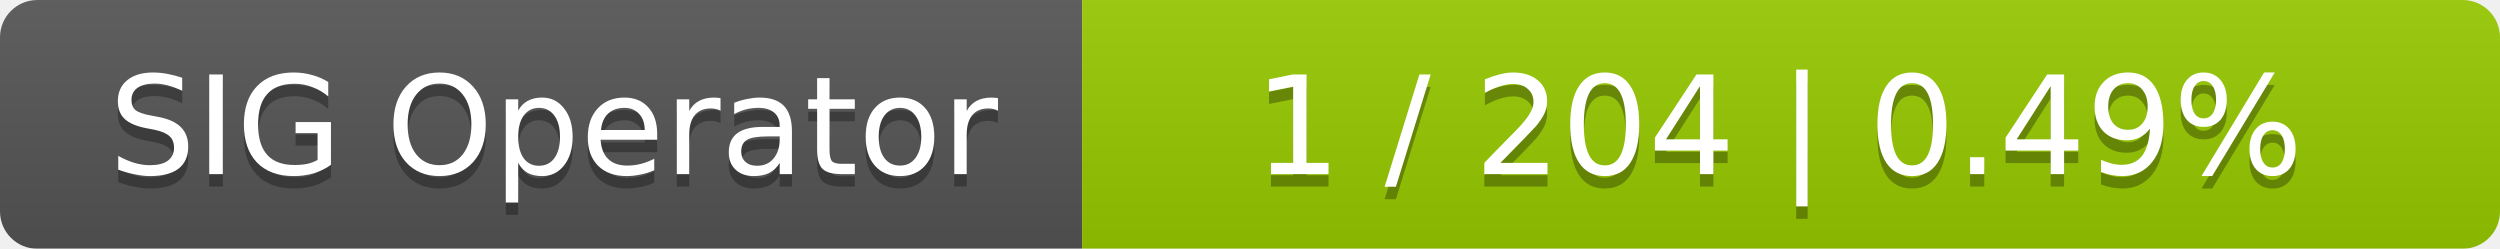
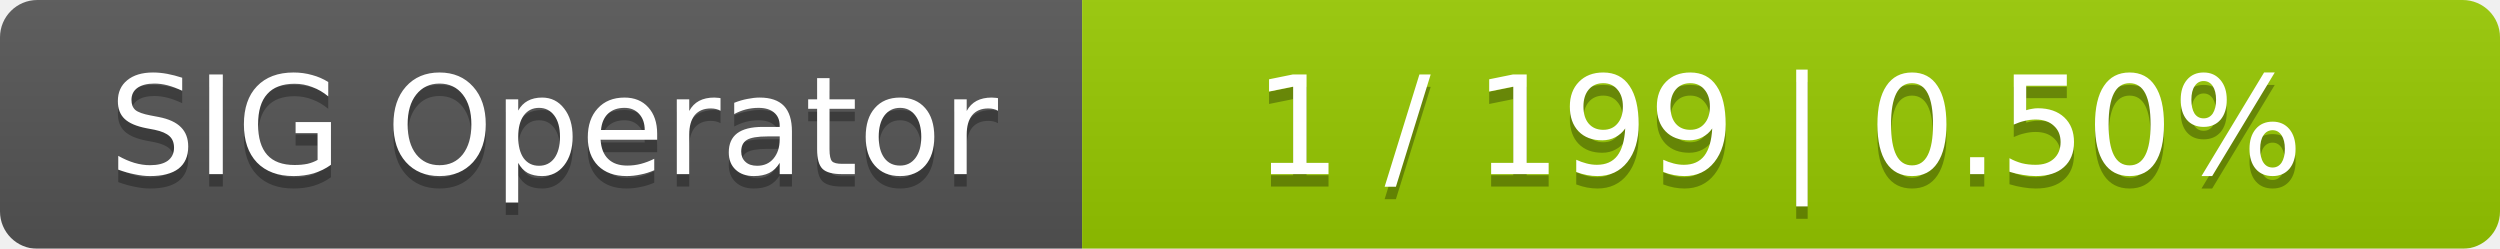
<svg xmlns="http://www.w3.org/2000/svg" width="201" height="20">
  <linearGradient id="smooth" x2="0" y2="100%">
    <stop offset="0" stop-color="#bbb" stop-opacity=".1" />
    <stop offset="1" stop-opacity=".1" />
  </linearGradient>
  <mask id="round">
    <rect width="201" height="20" rx="3" fill="#fff" />
  </mask>
  <g mask="url(#round)">
    <rect width="87" height="20" fill="#555" />
    <rect x="87" width="114" height="20" fill="#97ca00" />
    <rect width="201" height="20" fill="url(#smooth)" />
  </g>
  <g fill="#fff" text-anchor="middle" font-family="DejaVu Sans,Verdana,Geneva,sans-serif" font-size="11">
    <text x="44.5" y="15" fill="#010101" fill-opacity=".3">SIG Operator</text>
    <text x="44.5" y="14">SIG Operator</text>
-     <text x="143" y="15" fill="#010101" fill-opacity=".3">1 / 204    |    0.49%</text>
-     <text x="143" y="14">1 / 204    |    0.49%</text>
+     <text x="143" y="15" fill="#010101" fill-opacity=".3">1 / 199    |    0.50%</text>
+     <text x="143" y="14">1 / 199    |    0.50%</text>
  </g>
</svg>
